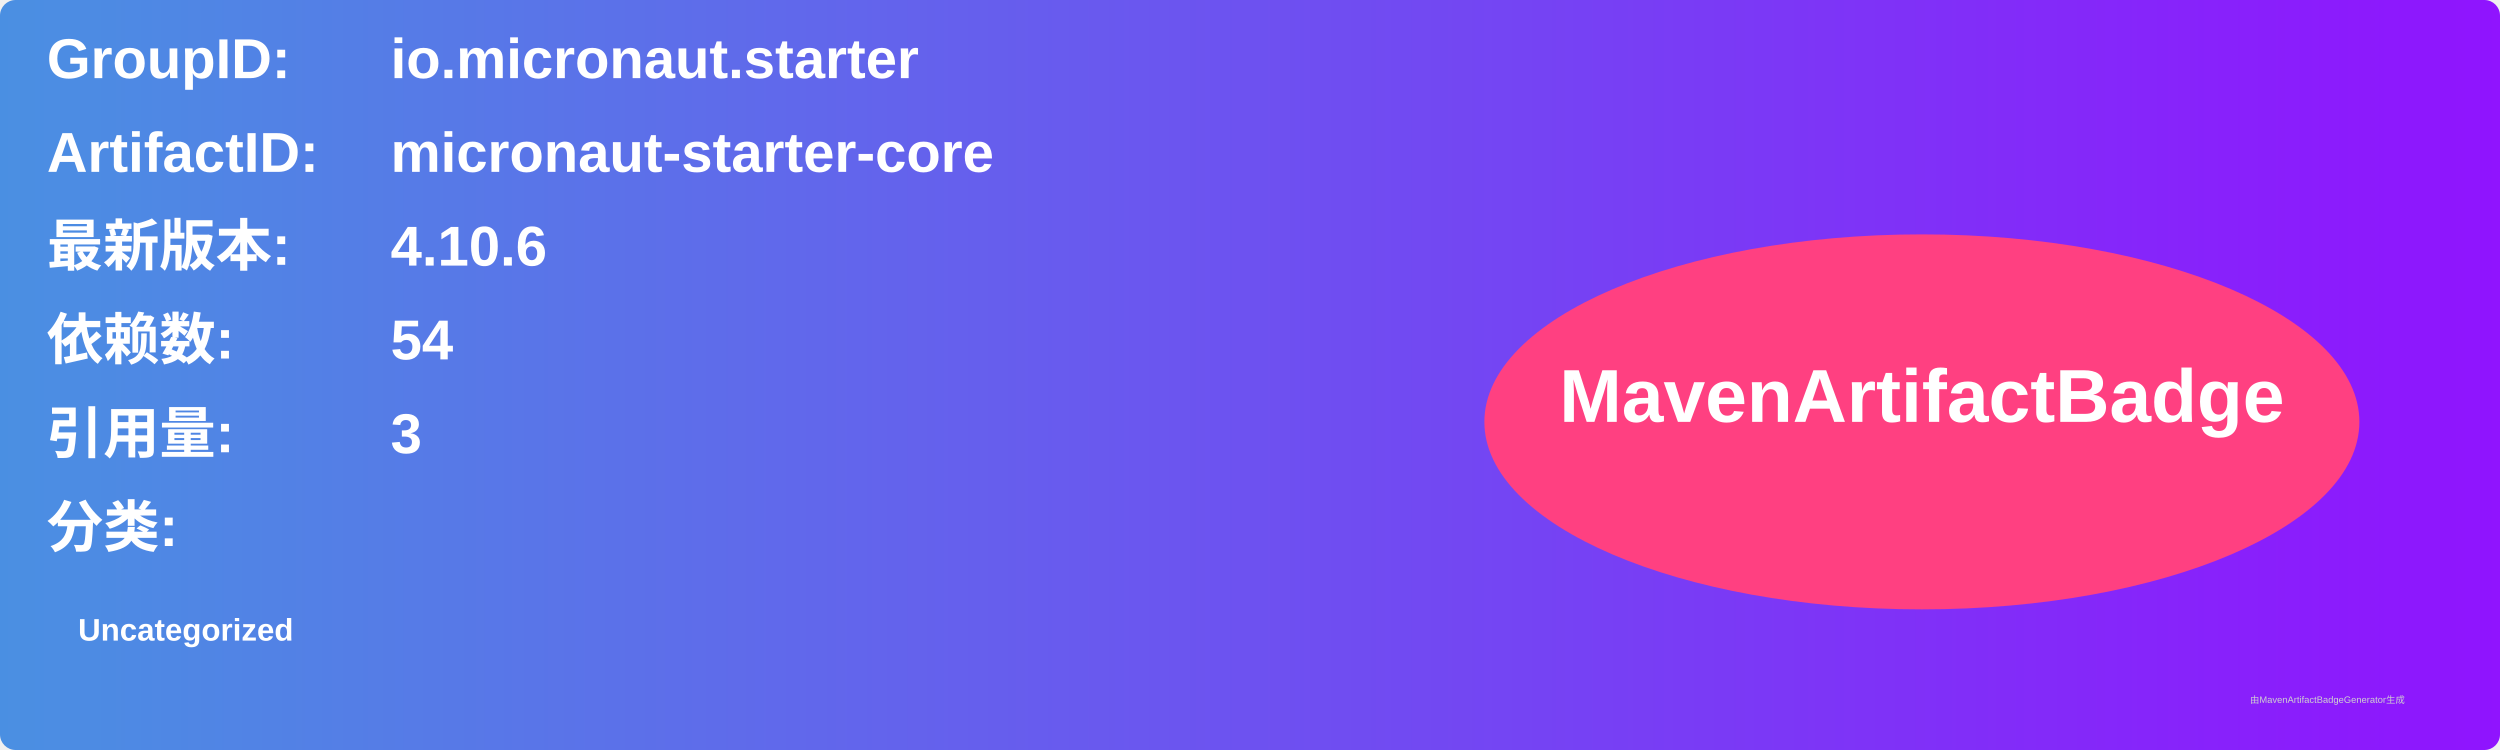
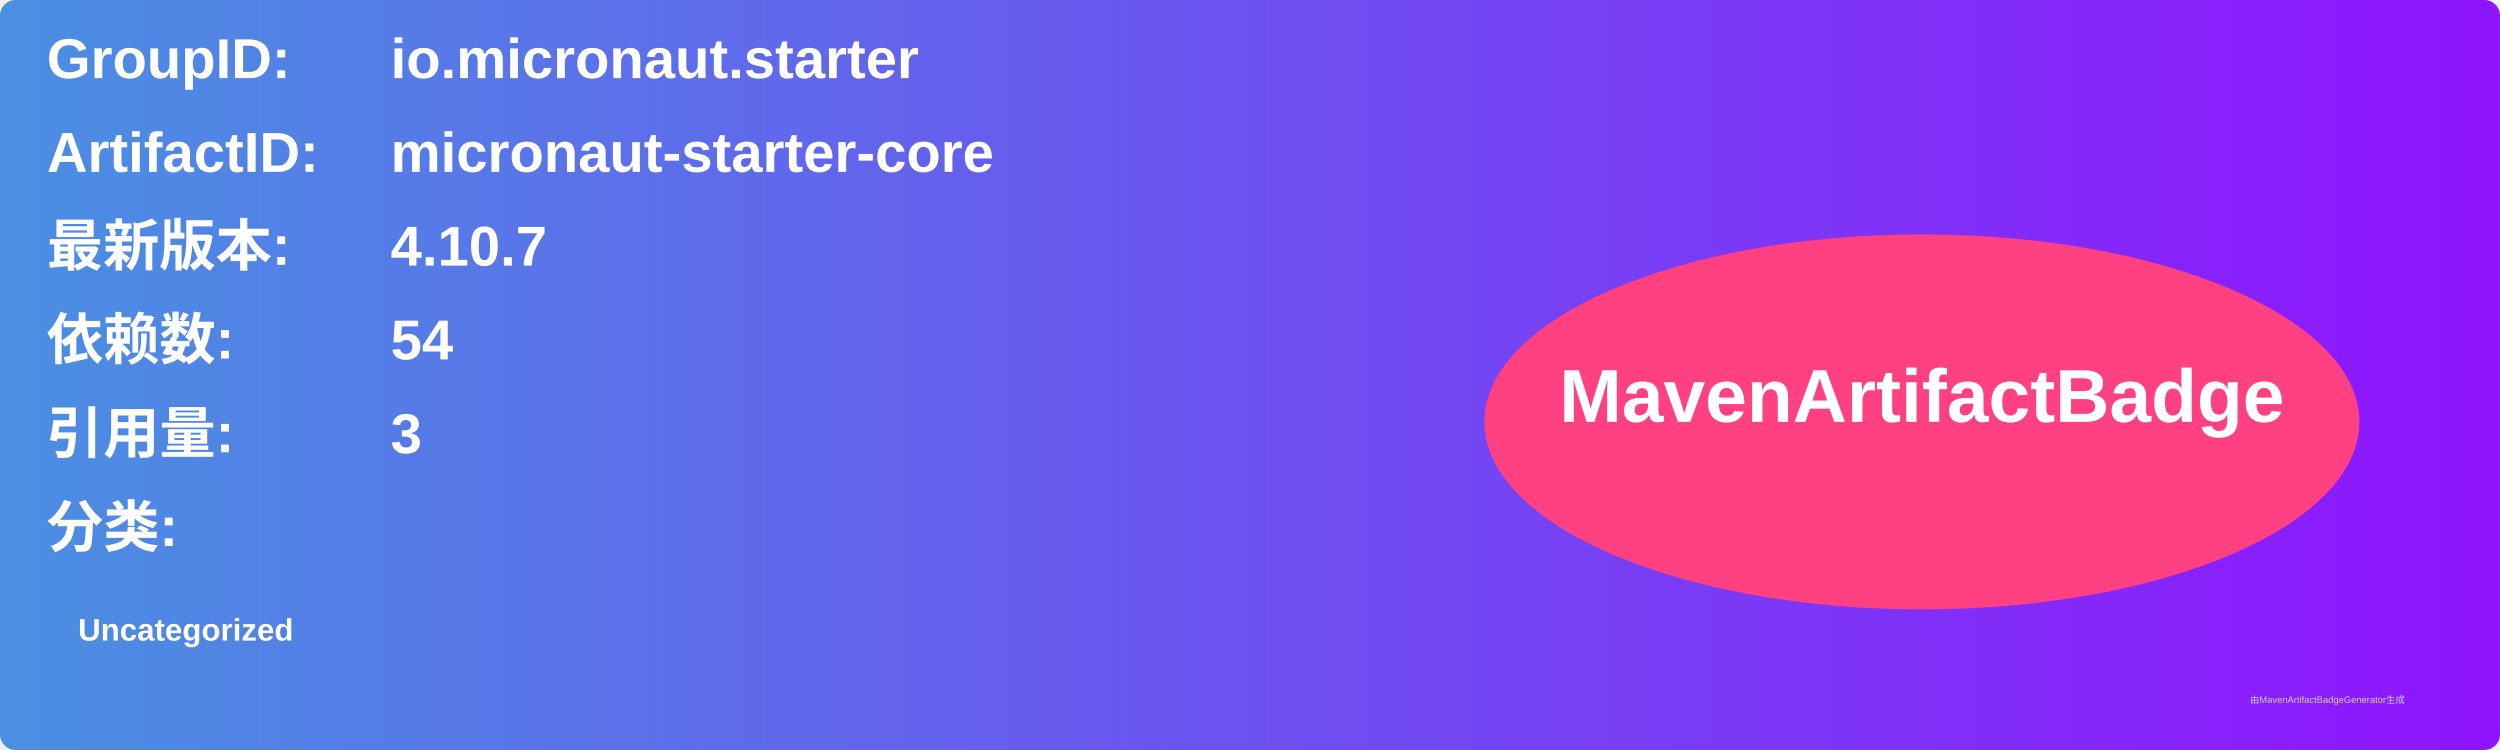
<svg xmlns="http://www.w3.org/2000/svg" width="800" height="240" viewBox="0 0 800 240">
  <linearGradient id="grad" x1="0%" y1="0%" x2="100%" y2="0%">
    <stop offset="0%" stop-color="#4a90e2" />
    <stop offset="100%" stop-color="#9013fe" />
  </linearGradient>
  <rect width="100%" height="100%" rx="5" ry="5" fill="url(#grad)" />
  <g transform="translate(15, 15)">
    <text x="0" y="10" font-family="Arial" font-size="18" fill="white" font-weight="bold" width="260">GroupID:</text>
    <text x="110" y="10" font-family="Arial" font-size="18" fill="white" font-weight="bold" width="460">io.micronaut.starter</text>
    <text x="0" y="40" font-family="Arial" font-size="18" fill="white" font-weight="bold" width="260">ArtifactID:</text>
    <text x="110" y="40" font-family="Arial" font-size="18" fill="white" font-weight="bold" width="460">micronaut-starter-core</text>
    <text x="0" y="70" font-family="Arial" font-size="18" fill="white" font-weight="bold">最新版本:</text>
    <text x="110" y="70" font-family="Arial" font-size="18" fill="white" font-weight="bold">
-       <tspan font-weight="bold">4.10.6</tspan>
+       <tspan font-weight="bold">4.10.7</tspan>
    </text>
    <text x="0" y="100" font-family="Arial" font-size="18" fill="white" font-weight="bold">依赖数: </text>
    <text x="110" y="100" font-family="Arial" font-size="18" fill="white">
      <tspan font-weight="bold">54</tspan>
    </text>
    <text x="0" y="130" font-family="Arial" font-size="18" fill="white" font-weight="bold">引用量: </text>
    <text x="110" y="130" font-family="Arial" font-size="18" fill="white">
      <tspan font-weight="bold">3</tspan>
    </text>
    <text x="0" y="160" font-family="Arial" font-size="18" fill="white" font-weight="bold">分类:</text>
    <text x="10" y="190" font-family="Arial" font-size="10" fill="white">
      <tspan font-weight="bold">Uncategorized</tspan>
    </text>
    <ellipse cx="600" cy="120" rx="140" ry="60" fill="#ff4081" />
    <text x="600" y="120" text-anchor="middle" font-family="Arial" font-size="24" fill="white" font-weight="bold">MavenArtifactBadge</text>
  </g>
  <text x="720" y="225" font-family="Arial" font-size="3" fill="#d0d0d0">由MavenArtifactBadgeGenerator生成</text>
</svg>
